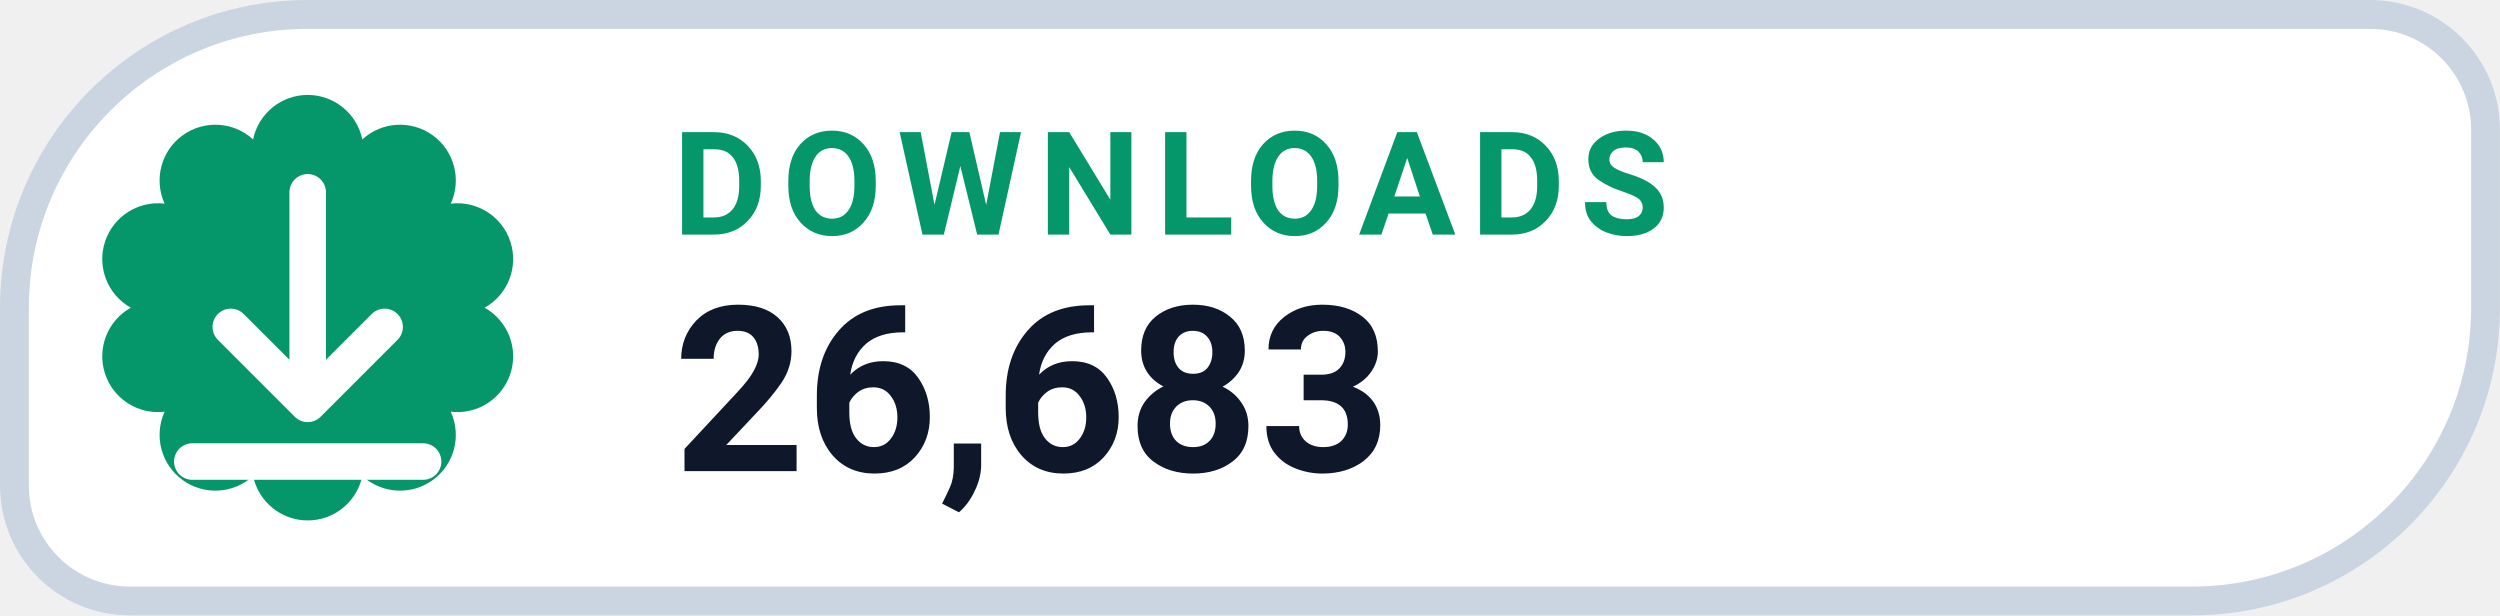
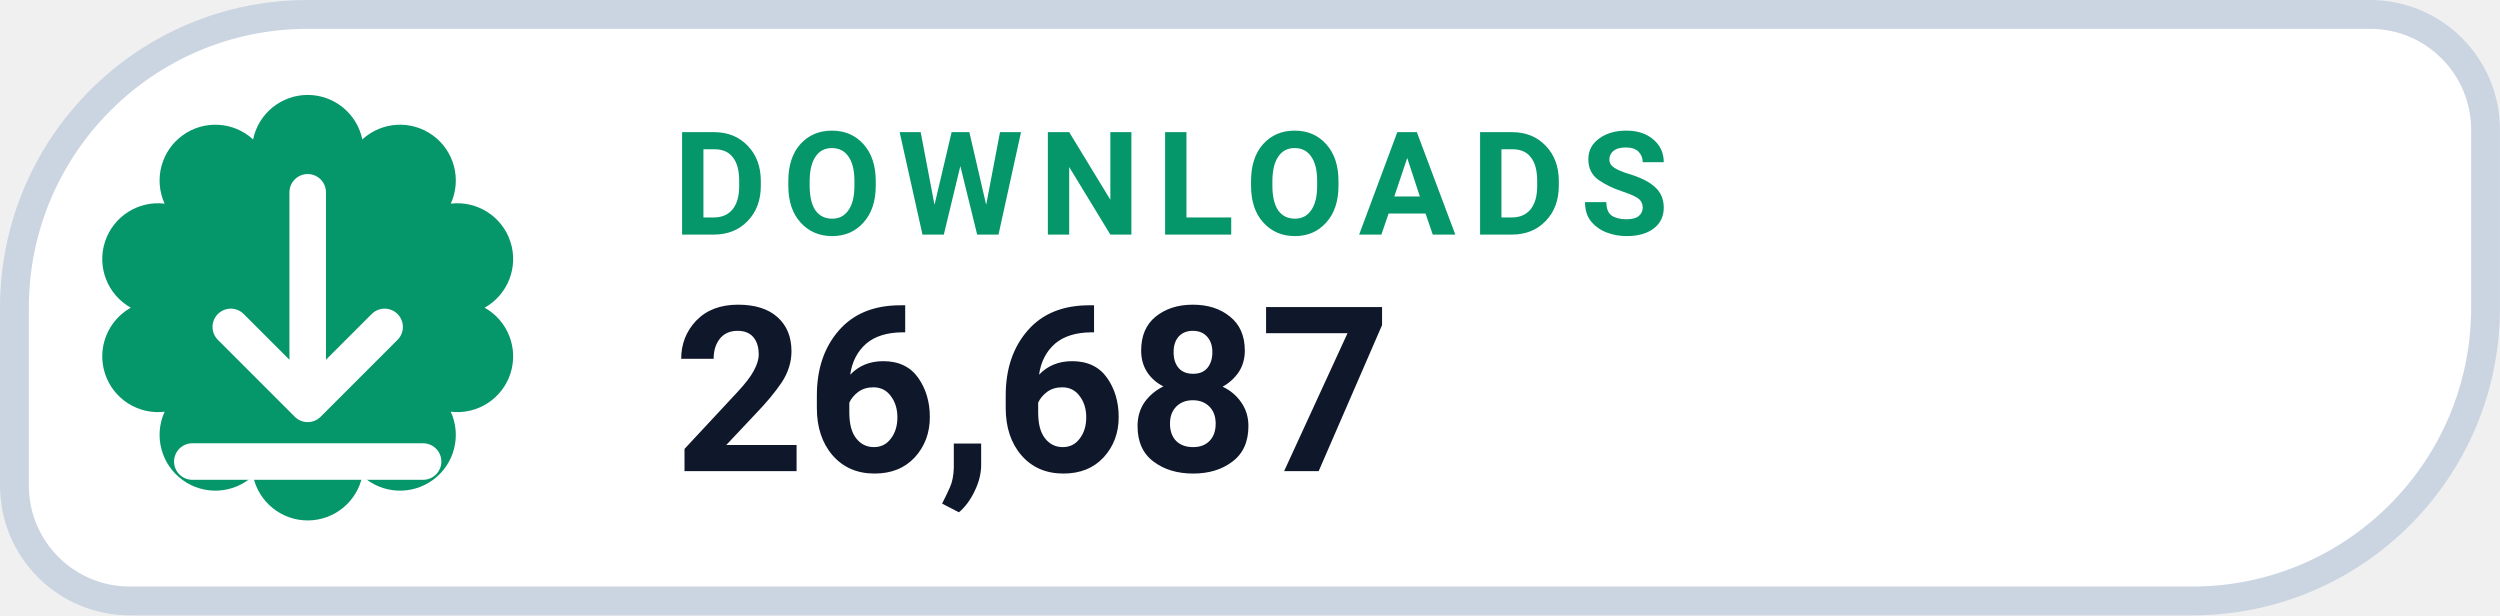
- <svg xmlns="http://www.w3.org/2000/svg" width="126" height="31.015" viewBox="0 0 130 32" role="img" aria-label="DOWNLOADS 26,683">
+ <svg xmlns="http://www.w3.org/2000/svg" width="126" height="31.015" viewBox="0 0 130 32" role="img" aria-label="DOWNLOADS 26,687">
  <path d="M 16.00 0.75 H 123.25 A 6.00 6.00 0 0 1 129.25 6.75 V 16.00 A 15.25 15.25 0 0 1 114.00 31.25 H 6.75 A 6.00 6.00 0 0 1 0.75 25.25 V 16.00 A 15.25 15.25 0 0 1 16.00 0.75 Z" fill="#FFFFFF" stroke="#CBD5E1" stroke-width="1.5" />
  <path d="M 13.16 7.25 A 2.90 2.90 0 0 1 18.84 7.25 A 2.90 2.90 0 0 1 23.44 10.59 A 2.90 2.90 0 0 1 25.20 16.00 A 2.90 2.90 0 0 1 23.44 21.41 A 2.90 2.90 0 0 1 18.84 24.75 A 2.90 2.90 0 0 1 13.16 24.75 A 2.90 2.90 0 0 1 8.56 21.41 A 2.90 2.90 0 0 1 6.80 16.00 A 2.90 2.90 0 0 1 8.56 10.59 A 2.90 2.90 0 0 1 13.16 7.25 Z" fill="#059669" />
  <g transform="translate(16 16)" style="color:#FFFFFF;">
    <path d="M0 -6 v11 m0 0 l4 -4 m-4 4 l-4 -4 M-6 8 h12" fill="none" stroke="currentColor" stroke-width="1.9" stroke-linecap="round" stroke-linejoin="round" />
  </g>
  <text x="35" y="12.2" fill="#059669" font-family="-apple-system,BlinkMacSystemFont,'Segoe UI',Roboto,Helvetica,Arial,sans-serif" font-size="7.5" font-weight="700" letter-spacing=".8">DOWNLOADS</text>
-   <text x="35" y="24.5" fill="#0F172A" font-family="-apple-system,BlinkMacSystemFont,'Segoe UI',Roboto,Helvetica,Arial,sans-serif" font-size="12" font-weight="750">26,683</text>
+   <text x="35" y="24.5" fill="#0F172A" font-family="-apple-system,BlinkMacSystemFont,'Segoe UI',Roboto,Helvetica,Arial,sans-serif" font-size="12" font-weight="750">26,687</text>
</svg>
